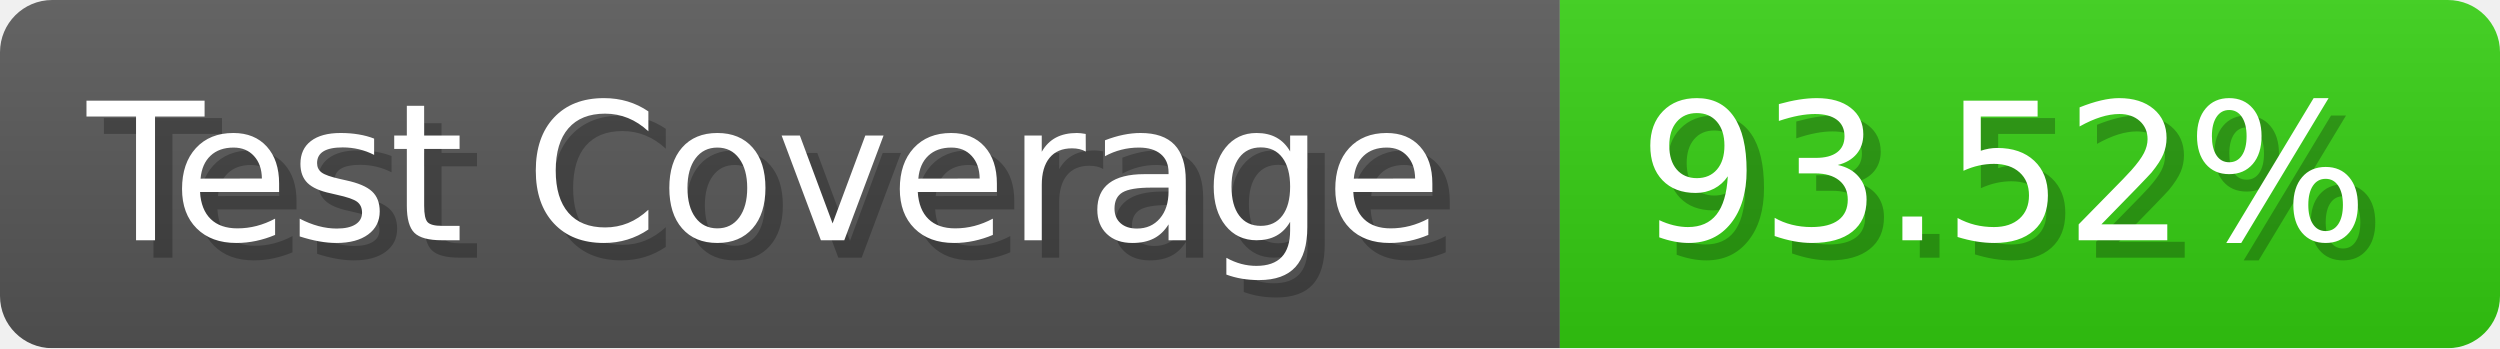
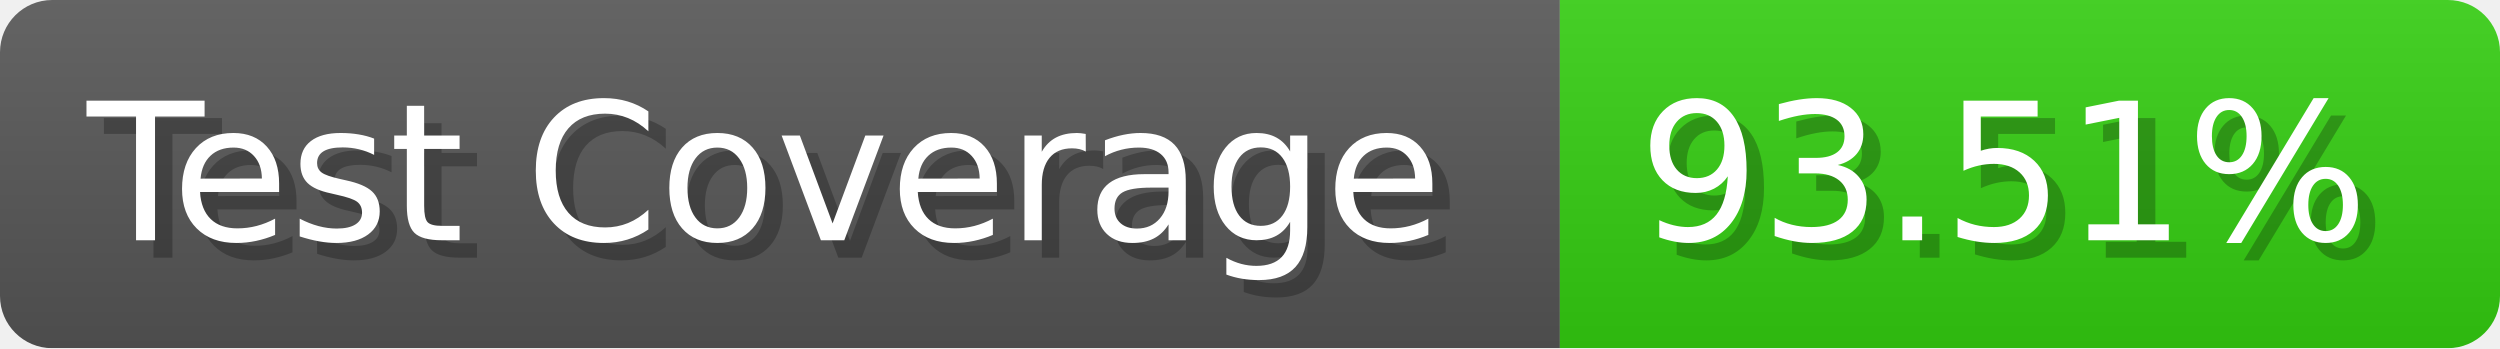
- <svg xmlns="http://www.w3.org/2000/svg" width="143.6" height="20" viewBox="0 0 1436 200" role="img" aria-label="Test Coverage: 93.52%">
+ <svg xmlns="http://www.w3.org/2000/svg" width="143.6" height="20" viewBox="0 0 1436 200" role="img" aria-label="Test Coverage: 93.51%">
  <linearGradient id="a" x2="0" y2="100%">
    <stop offset="0" stop-opacity=".1" stop-color="#EEE" />
    <stop offset="1" stop-opacity=".1" />
  </linearGradient>
  <mask id="m">
    <rect width="1436" height="200" rx="30" fill="#FFF" />
  </mask>
  <g mask="url(#m)">
    <rect width="896" height="200" fill="#555" />
    <rect width="540" height="200" fill="#3C1" x="896" />
    <rect width="1436" height="200" fill="url(#a)" />
  </g>
  <g aria-hidden="true" fill="#fff" text-anchor="start" font-family="Verdana,DejaVu Sans,sans-serif" font-size="110">
    <text x="60" y="148" textLength="796" fill="#000" opacity="0.25">Test Coverage</text>
    <text x="50" y="138" textLength="796">Test Coverage</text>
-     <text x="951" y="148" textLength="440" fill="#000" opacity="0.25">93.52%</text>
-     <text x="941" y="138" textLength="440">93.52%</text>
+     <text x="951" y="148" textLength="440" fill="#000" opacity="0.25">93.51%</text>
+     <text x="941" y="138" textLength="440">93.51%</text>
  </g>
</svg>
